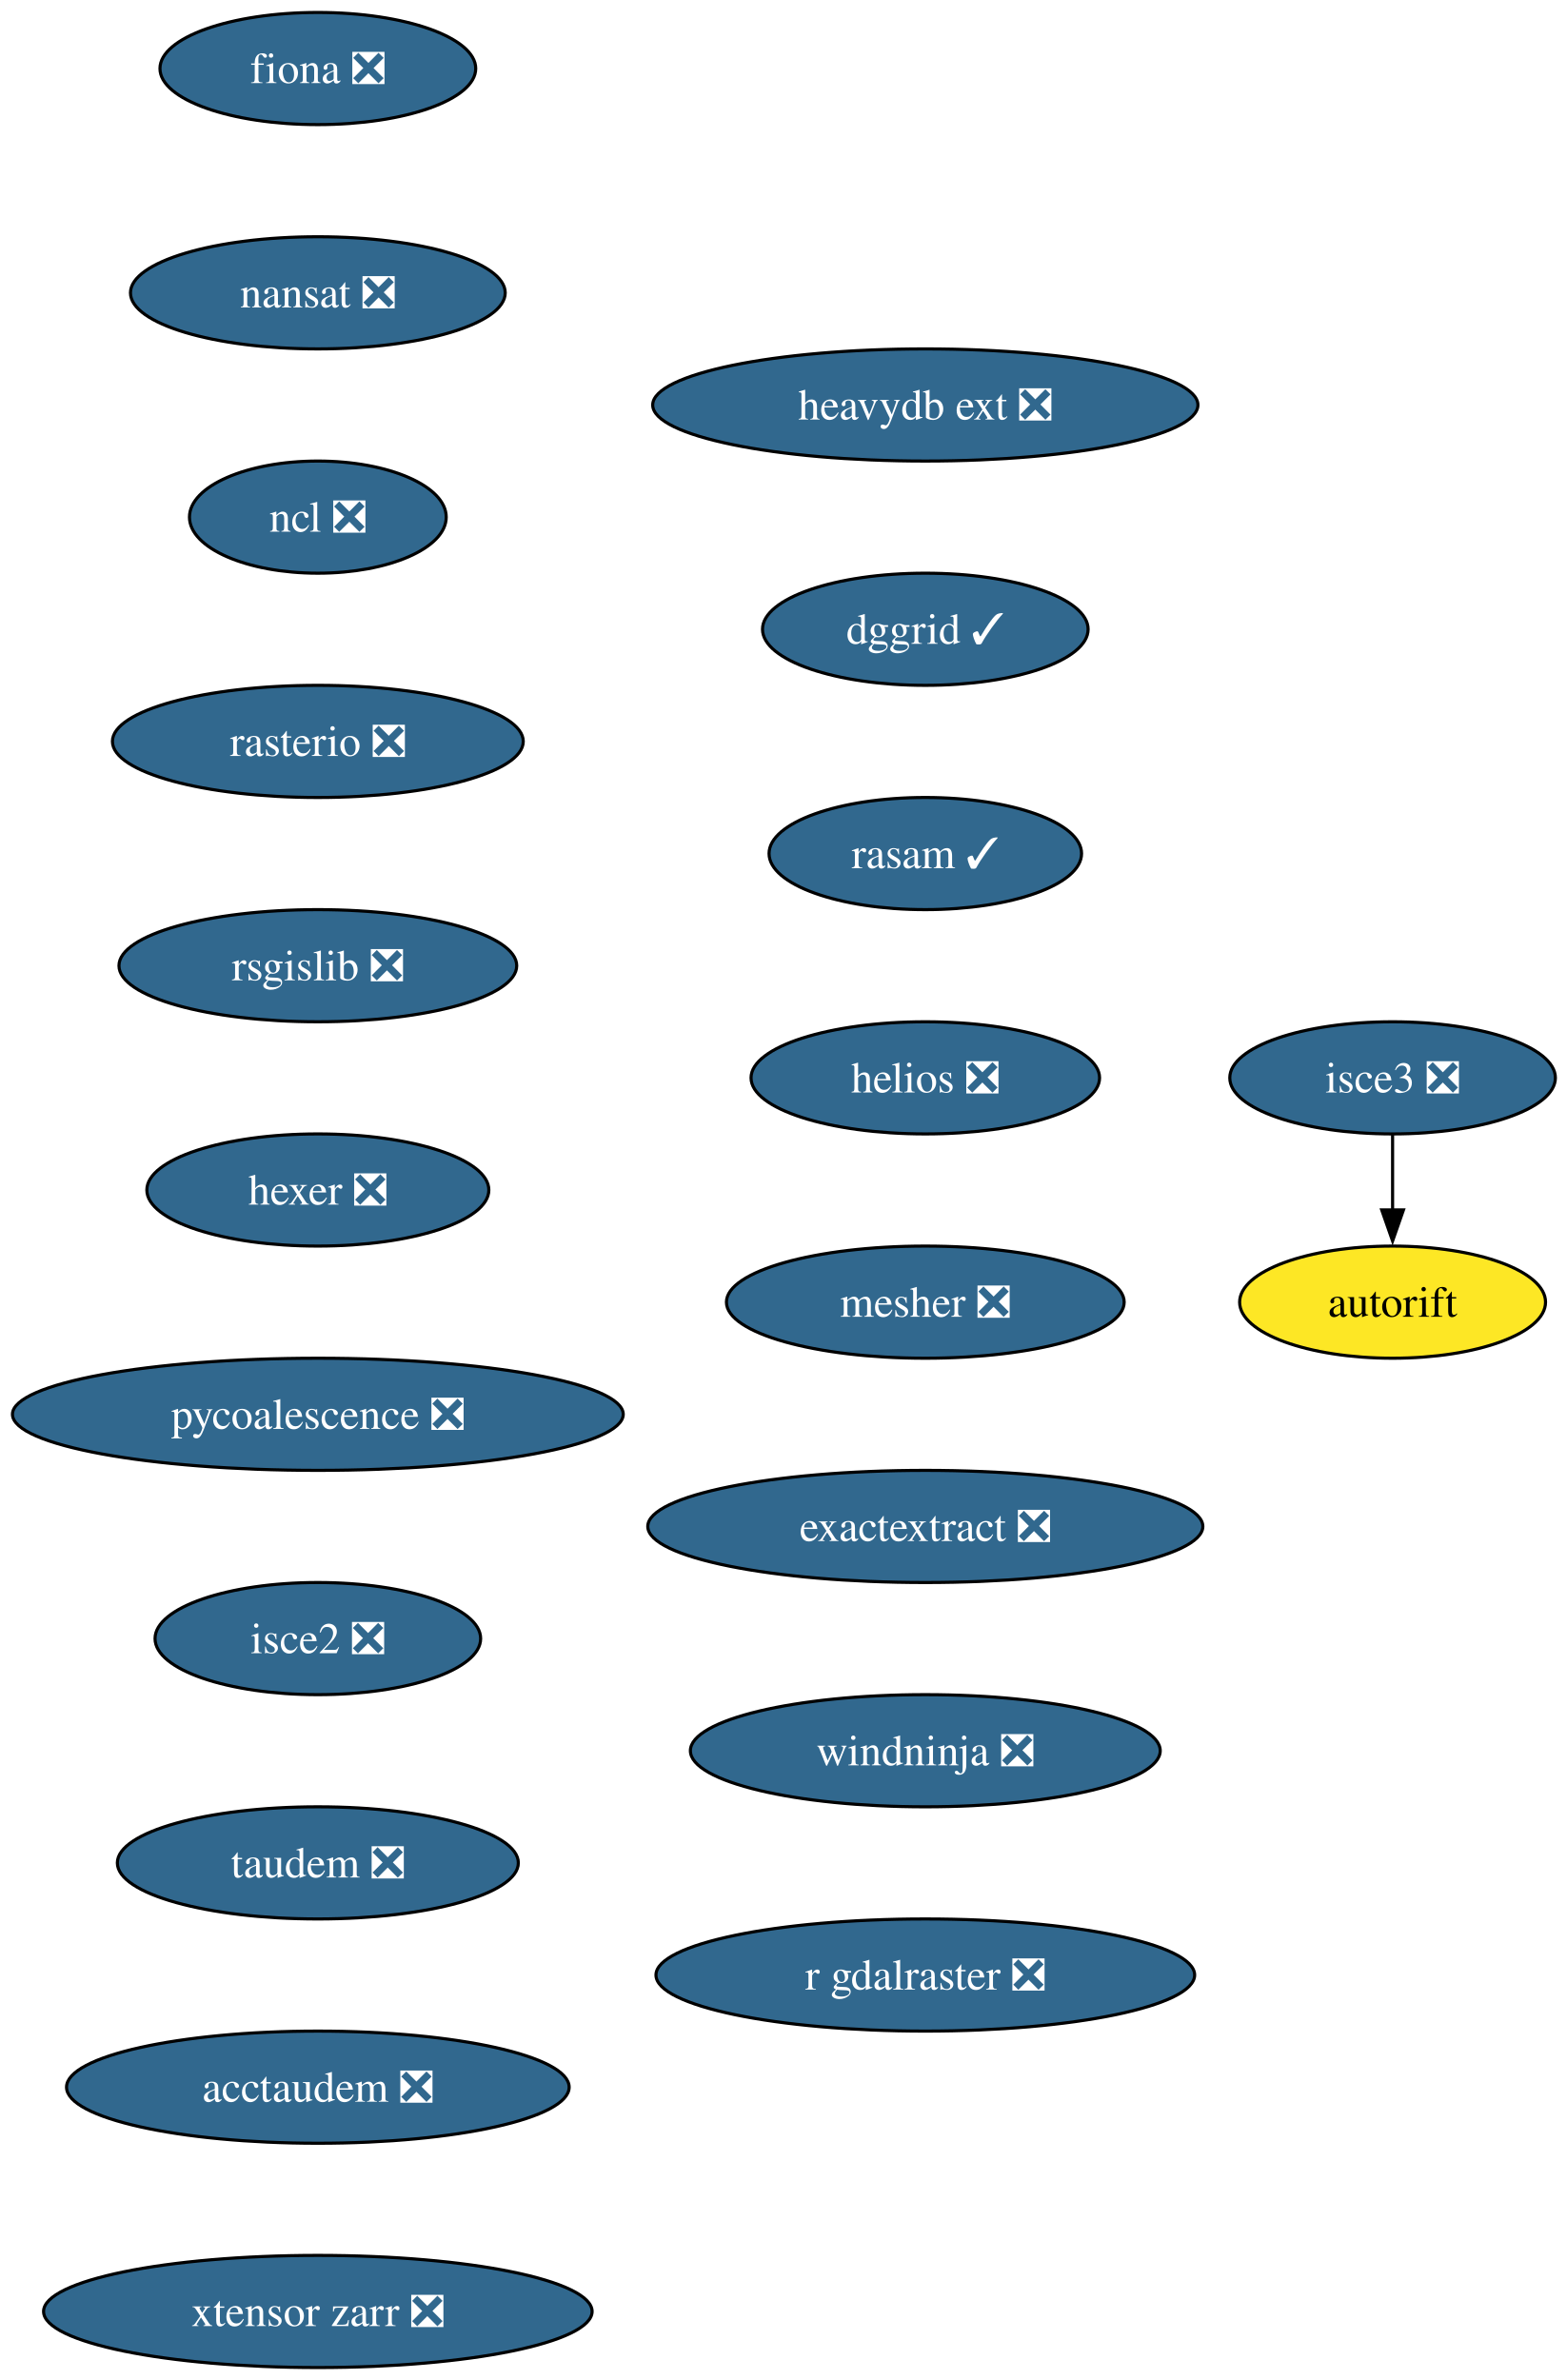
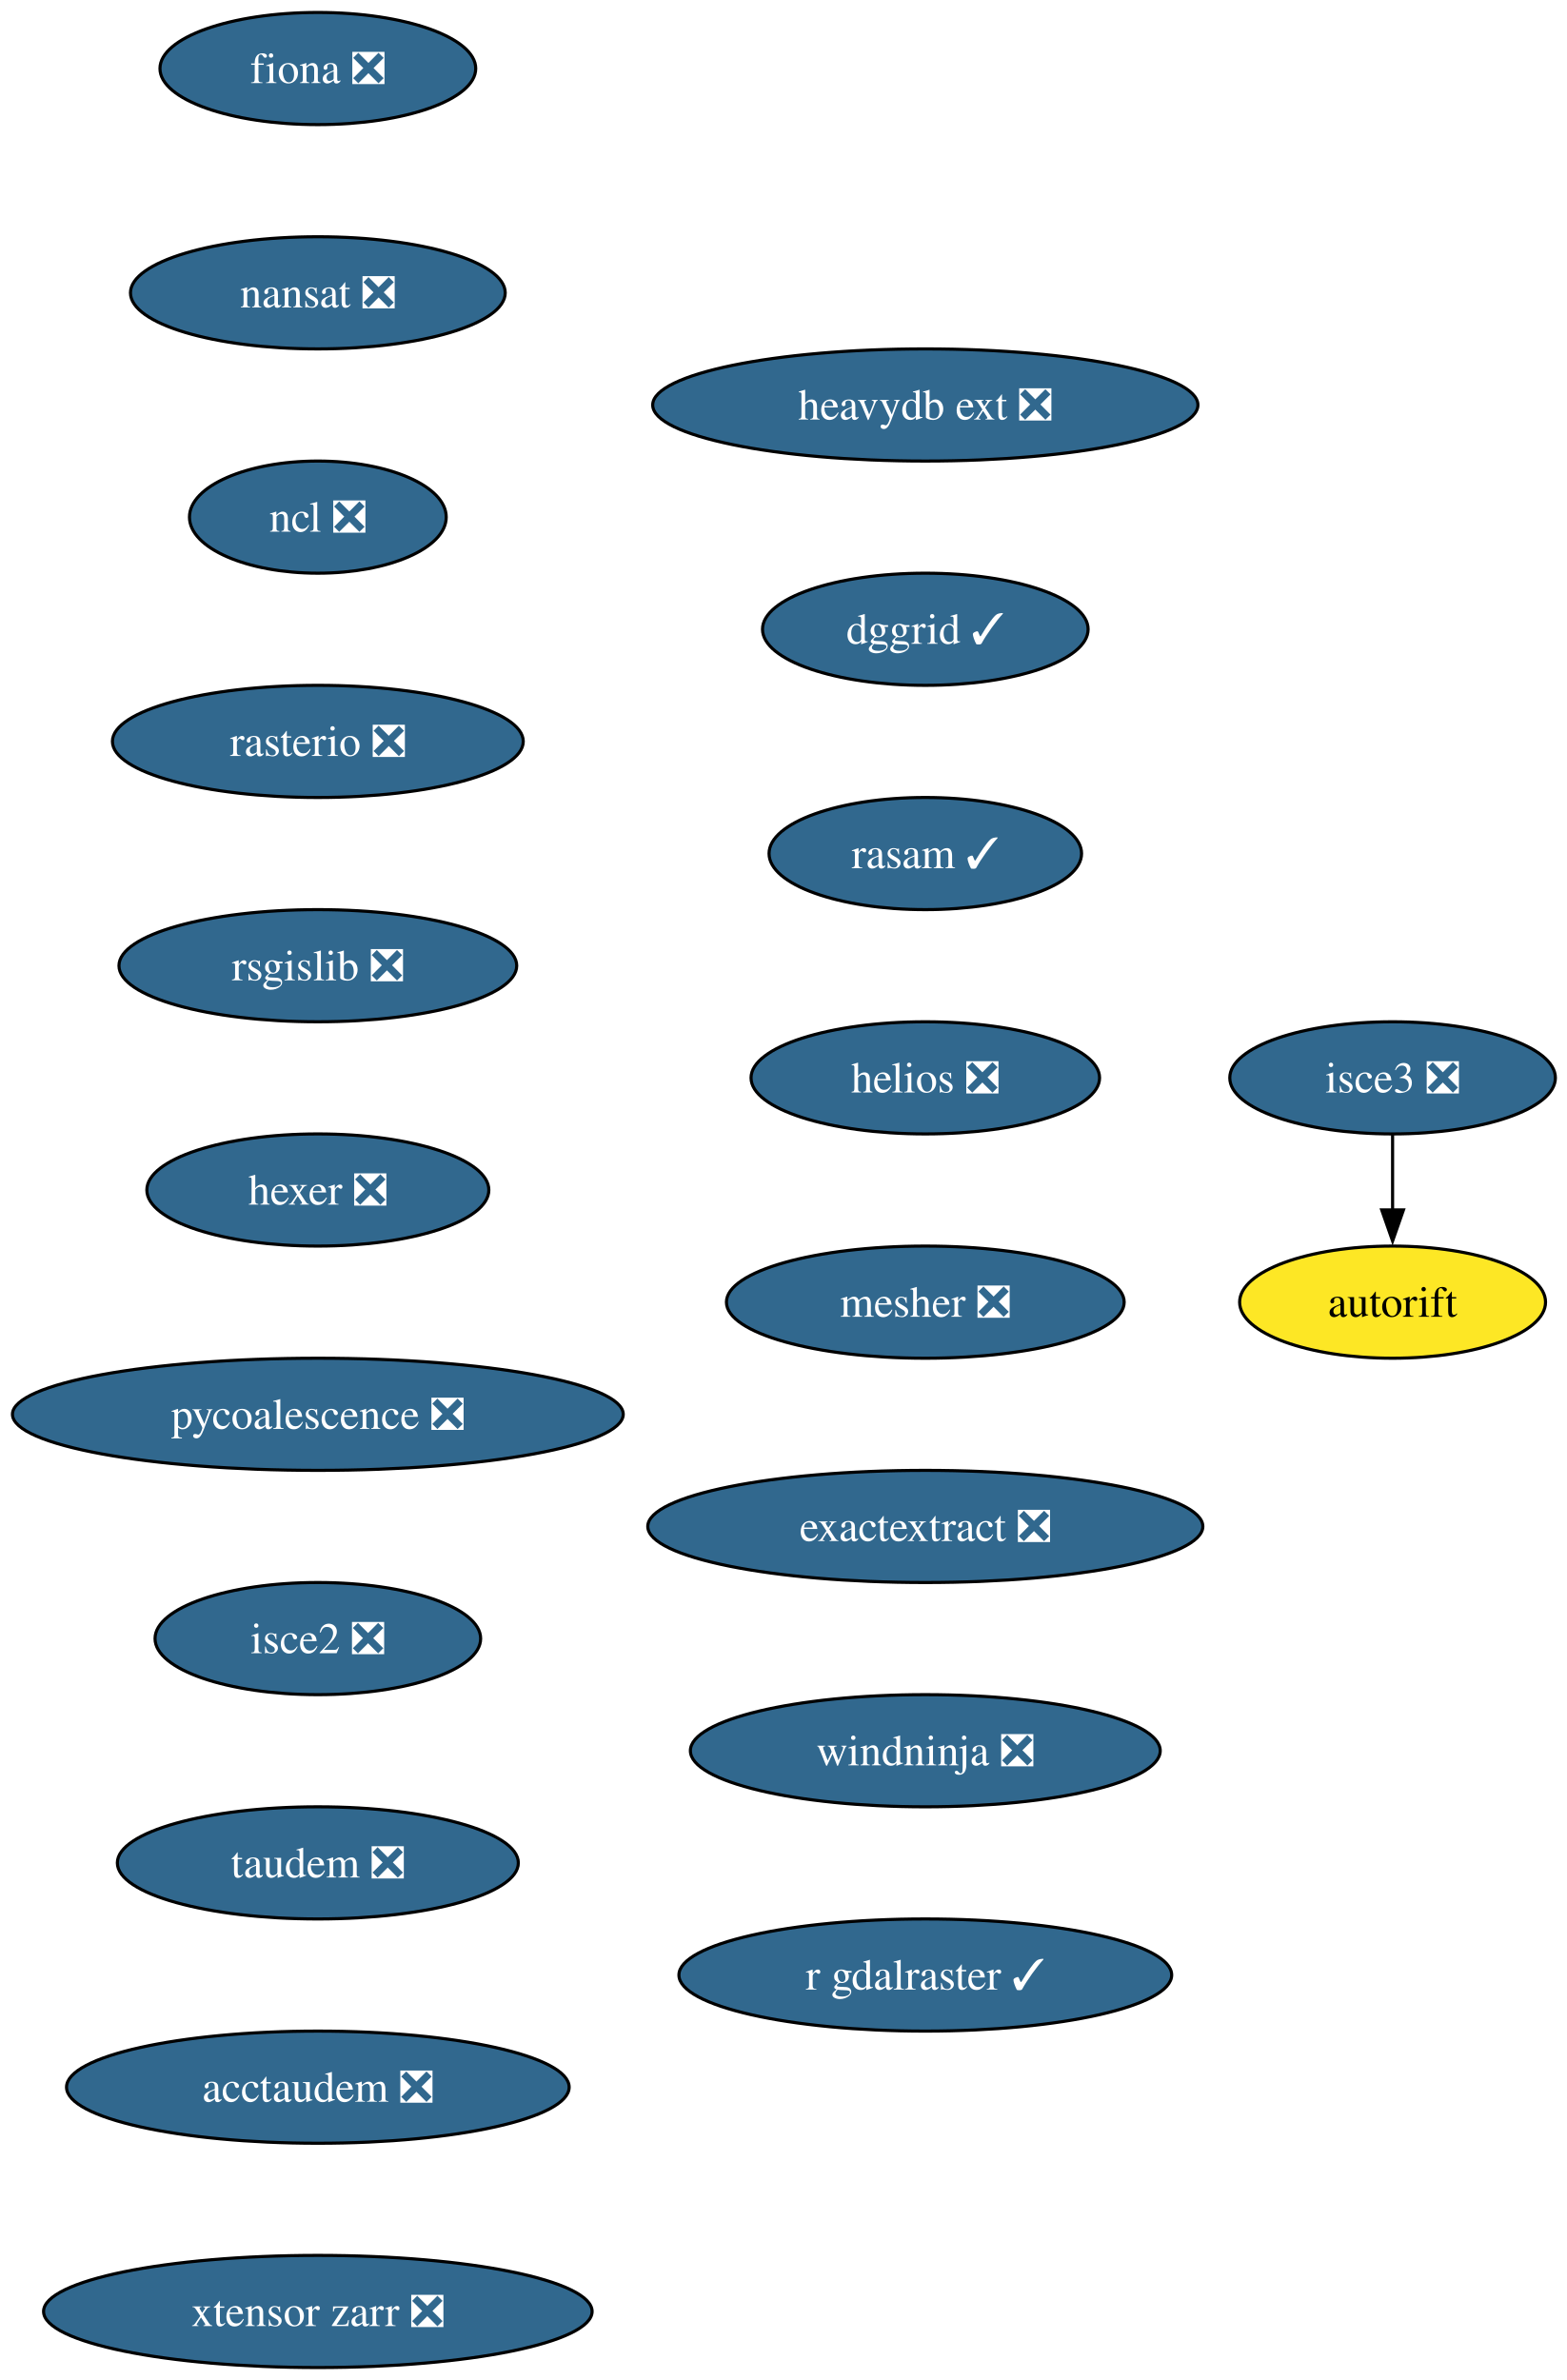
<svg xmlns="http://www.w3.org/2000/svg" xmlns:xlink="http://www.w3.org/1999/xlink" width="503pt" height="764pt" viewBox="0.00 0.00 503.00 764.00">
  <g id="graph0" class="graph" transform="scale(1 1) rotate(0) translate(4 760)">
    <polygon fill="white" stroke="none" points="-4,4 -4,-760 499.29,-760 499.29,4 -4,4" />
    <g id="node1" class="node">
      <g id="a_node1">
        <a xlink:href="https://github.com/conda-forge/fiona-feedstock/pull/239" xlink:title="fiona ❎">
          <ellipse fill="#31688e" stroke="black" cx="98.03" cy="-738" rx="50.68" ry="18" />
          <text xml:space="preserve" text-anchor="middle" x="98.03" y="-733.33" font-family="Times,serif" font-size="14.00" fill="white">fiona ❎</text>
        </a>
      </g>
    </g>
    <g id="node2" class="node">
      <g id="a_node2">
        <a xlink:href="https://github.com/conda-forge/nansat-feedstock/pull/44" xlink:title="nansat ❎">
          <ellipse fill="#31688e" stroke="black" cx="98.03" cy="-666" rx="60.15" ry="18" />
          <text xml:space="preserve" text-anchor="middle" x="98.03" y="-661.33" font-family="Times,serif" font-size="14.00" fill="white">nansat ❎</text>
        </a>
      </g>
    </g>
    <g id="node3" class="node">
      <g id="a_node3">
        <a xlink:href="https://github.com/conda-forge/ncl-feedstock/pull/167" xlink:title="ncl ❎">
          <ellipse fill="#31688e" stroke="black" cx="98.03" cy="-594" rx="41.21" ry="18" />
          <text xml:space="preserve" text-anchor="middle" x="98.03" y="-589.33" font-family="Times,serif" font-size="14.00" fill="white">ncl ❎</text>
        </a>
      </g>
    </g>
    <g id="node4" class="node">
      <g id="a_node4">
        <a xlink:href="https://github.com/conda-forge/rasterio-feedstock/pull/335" xlink:title="rasterio ❎">
          <ellipse fill="#31688e" stroke="black" cx="98.03" cy="-522" rx="65.94" ry="18" />
          <text xml:space="preserve" text-anchor="middle" x="98.03" y="-517.33" font-family="Times,serif" font-size="14.00" fill="white">rasterio ❎</text>
        </a>
      </g>
    </g>
    <g id="node5" class="node">
      <g id="a_node5">
        <a xlink:href="https://github.com/conda-forge/rsgislib-feedstock/pull/101" xlink:title="rsgislib ❎">
          <ellipse fill="#31688e" stroke="black" cx="98.03" cy="-450" rx="63.84" ry="18" />
          <text xml:space="preserve" text-anchor="middle" x="98.03" y="-445.32" font-family="Times,serif" font-size="14.00" fill="white">rsgislib ❎</text>
        </a>
      </g>
    </g>
    <g id="node6" class="node">
      <g id="a_node6">
        <a xlink:href="https://github.com/conda-forge/hexer-feedstock/pull/17" xlink:title="hexer ❎">
          <ellipse fill="#31688e" stroke="black" cx="98.03" cy="-378" rx="54.89" ry="18" />
          <text xml:space="preserve" text-anchor="middle" x="98.03" y="-373.32" font-family="Times,serif" font-size="14.00" fill="white">hexer ❎</text>
        </a>
      </g>
    </g>
    <g id="node7" class="node">
      <g id="a_node7">
        <a xlink:href="https://github.com/conda-forge/pycoalescence-feedstock/pull/65" xlink:title="pycoalescence ❎">
          <ellipse fill="#31688e" stroke="black" cx="98.03" cy="-306" rx="98.03" ry="18" />
          <text xml:space="preserve" text-anchor="middle" x="98.03" y="-301.32" font-family="Times,serif" font-size="14.00" fill="white">pycoalescence ❎</text>
        </a>
      </g>
    </g>
    <g id="node8" class="node">
      <g id="a_node8">
        <a xlink:href="https://github.com/conda-forge/isce2-feedstock/pull/81" xlink:title="isce2 ❎">
          <ellipse fill="#31688e" stroke="black" cx="98.03" cy="-234" rx="52.26" ry="18" />
          <text xml:space="preserve" text-anchor="middle" x="98.03" y="-229.32" font-family="Times,serif" font-size="14.00" fill="white">isce2 ❎</text>
        </a>
      </g>
    </g>
    <g id="node9" class="node">
      <g id="a_node9">
        <a xlink:href="https://github.com/conda-forge/taudem-feedstock/pull/22" xlink:title="taudem ❎">
          <ellipse fill="#31688e" stroke="black" cx="98.03" cy="-162" rx="64.36" ry="18" />
          <text xml:space="preserve" text-anchor="middle" x="98.03" y="-157.32" font-family="Times,serif" font-size="14.00" fill="white">taudem ❎</text>
        </a>
      </g>
    </g>
    <g id="node11" class="node">
      <g id="a_node11">
        <a xlink:href="https://github.com/conda-forge/acctaudem-feedstock/pull/17" xlink:title="acctaudem ❎">
          <ellipse fill="#31688e" stroke="black" cx="98.03" cy="-90" rx="80.67" ry="18" />
          <text xml:space="preserve" text-anchor="middle" x="98.03" y="-85.33" font-family="Times,serif" font-size="14.00" fill="white">acctaudem ❎</text>
        </a>
      </g>
    </g>
    <g id="node10" class="node">
      <g id="a_node10">
        <a xlink:href="https://github.com/conda-forge/autorift-feedstock" xlink:title="autorift">
          <ellipse fill="#fde725" stroke="black" cx="443.03" cy="-342" rx="49.1" ry="18" />
          <text xml:space="preserve" text-anchor="middle" x="443.03" y="-337.32" font-family="Times,serif" font-size="14.00">autorift</text>
        </a>
      </g>
    </g>
    <g id="node12" class="node">
      <g id="a_node12">
        <a xlink:href="https://github.com/conda-forge/xtensor-zarr-feedstock/pull/17" xlink:title="xtensor zarr ❎">
          <ellipse fill="#31688e" stroke="black" cx="98.03" cy="-18" rx="88.04" ry="18" />
          <text xml:space="preserve" text-anchor="middle" x="98.03" y="-13.32" font-family="Times,serif" font-size="14.00" fill="white">xtensor zarr ❎</text>
        </a>
      </g>
    </g>
    <g id="node13" class="node">
      <g id="a_node13">
        <a xlink:href="https://github.com/conda-forge/isce3-feedstock/pull/100" xlink:title="isce3 ❎">
          <ellipse fill="#31688e" stroke="black" cx="443.03" cy="-414" rx="52.26" ry="18" />
          <text xml:space="preserve" text-anchor="middle" x="443.03" y="-409.32" font-family="Times,serif" font-size="14.00" fill="white">isce3 ❎</text>
        </a>
      </g>
    </g>
    <g id="edge11" class="edge">
      <path fill="none" stroke="black" d="M443.03,-395.7C443.03,-388.41 443.03,-379.73 443.03,-371.54" />
      <polygon fill="black" stroke="black" points="446.53,-371.62 443.03,-361.62 439.53,-371.62 446.53,-371.62" />
    </g>
    <g id="node14" class="node">
      <g id="a_node14">
        <a xlink:href="https://github.com/conda-forge/heavydb-ext-feedstock/pull/98" xlink:title="heavydb ext ❎">
          <ellipse fill="#31688e" stroke="black" cx="293.03" cy="-630" rx="87.51" ry="18" />
          <text xml:space="preserve" text-anchor="middle" x="293.03" y="-625.33" font-family="Times,serif" font-size="14.00" fill="white">heavydb ext ❎</text>
        </a>
      </g>
    </g>
    <g id="node15" class="node">
      <g id="a_node15">
        <a xlink:href="https://github.com/conda-forge/dggrid-feedstock/pull/21" xlink:title="dggrid ✓">
          <ellipse fill="#31688e" stroke="black" cx="293.03" cy="-558" rx="52.26" ry="18" />
          <text xml:space="preserve" text-anchor="middle" x="293.03" y="-553.33" font-family="Times,serif" font-size="14.00" fill="white">dggrid ✓</text>
        </a>
      </g>
    </g>
    <g id="node16" class="node">
      <g id="a_node16">
        <a xlink:href="https://github.com/conda-forge/rasam-feedstock/pull/5" xlink:title="rasam ✓">
          <ellipse fill="#31688e" stroke="black" cx="293.03" cy="-486" rx="50.16" ry="18" />
          <text xml:space="preserve" text-anchor="middle" x="293.03" y="-481.32" font-family="Times,serif" font-size="14.00" fill="white">rasam ✓</text>
        </a>
      </g>
    </g>
    <g id="node17" class="node">
      <g id="a_node17">
        <a xlink:href="https://github.com/conda-forge/helios-feedstock/pull/27" xlink:title="helios ❎">
          <ellipse fill="#31688e" stroke="black" cx="293.03" cy="-414" rx="55.94" ry="18" />
          <text xml:space="preserve" text-anchor="middle" x="293.03" y="-409.32" font-family="Times,serif" font-size="14.00" fill="white">helios ❎</text>
        </a>
      </g>
    </g>
    <g id="node18" class="node">
      <g id="a_node18">
        <a xlink:href="https://github.com/conda-forge/mesher-feedstock/pull/21" xlink:title="mesher ❎">
          <ellipse fill="#31688e" stroke="black" cx="293.03" cy="-342" rx="63.84" ry="18" />
          <text xml:space="preserve" text-anchor="middle" x="293.03" y="-337.32" font-family="Times,serif" font-size="14.00" fill="white">mesher ❎</text>
        </a>
      </g>
    </g>
    <g id="node19" class="node">
      <g id="a_node19">
        <a xlink:href="https://github.com/conda-forge/exactextract-feedstock/pull/28" xlink:title="exactextract ❎">
          <ellipse fill="#31688e" stroke="black" cx="293.03" cy="-270" rx="89.09" ry="18" />
          <text xml:space="preserve" text-anchor="middle" x="293.03" y="-265.32" font-family="Times,serif" font-size="14.00" fill="white">exactextract ❎</text>
        </a>
      </g>
    </g>
    <g id="node20" class="node">
      <g id="a_node20">
        <a xlink:href="https://github.com/conda-forge/windninja-feedstock/pull/18" xlink:title="windninja ❎">
          <ellipse fill="#31688e" stroke="black" cx="293.03" cy="-198" rx="75.41" ry="18" />
          <text xml:space="preserve" text-anchor="middle" x="293.03" y="-193.32" font-family="Times,serif" font-size="14.00" fill="white">windninja ❎</text>
        </a>
      </g>
    </g>
    <g id="node21" class="node">
      <g id="a_node21">
-         <a xlink:href="https://github.com/conda-forge/r-gdalraster-feedstock/pull/12" xlink:title="r gdalraster ❎">
-           <ellipse fill="#31688e" stroke="black" cx="293.03" cy="-126" rx="86.46" ry="18" />
-           <text xml:space="preserve" text-anchor="middle" x="293.03" y="-121.33" font-family="Times,serif" font-size="14.00" fill="white">r gdalraster ❎</text>
+         <a xlink:href="https://github.com/conda-forge/r-gdalraster-feedstock/pull/12" xlink:title="r gdalraster ✓">
+           <ellipse fill="#31688e" stroke="black" cx="293.03" cy="-126" rx="79.09" ry="18" />
+           <text xml:space="preserve" text-anchor="middle" x="293.03" y="-121.33" font-family="Times,serif" font-size="14.00" fill="white">r gdalraster ✓</text>
        </a>
      </g>
    </g>
  </g>
</svg>
